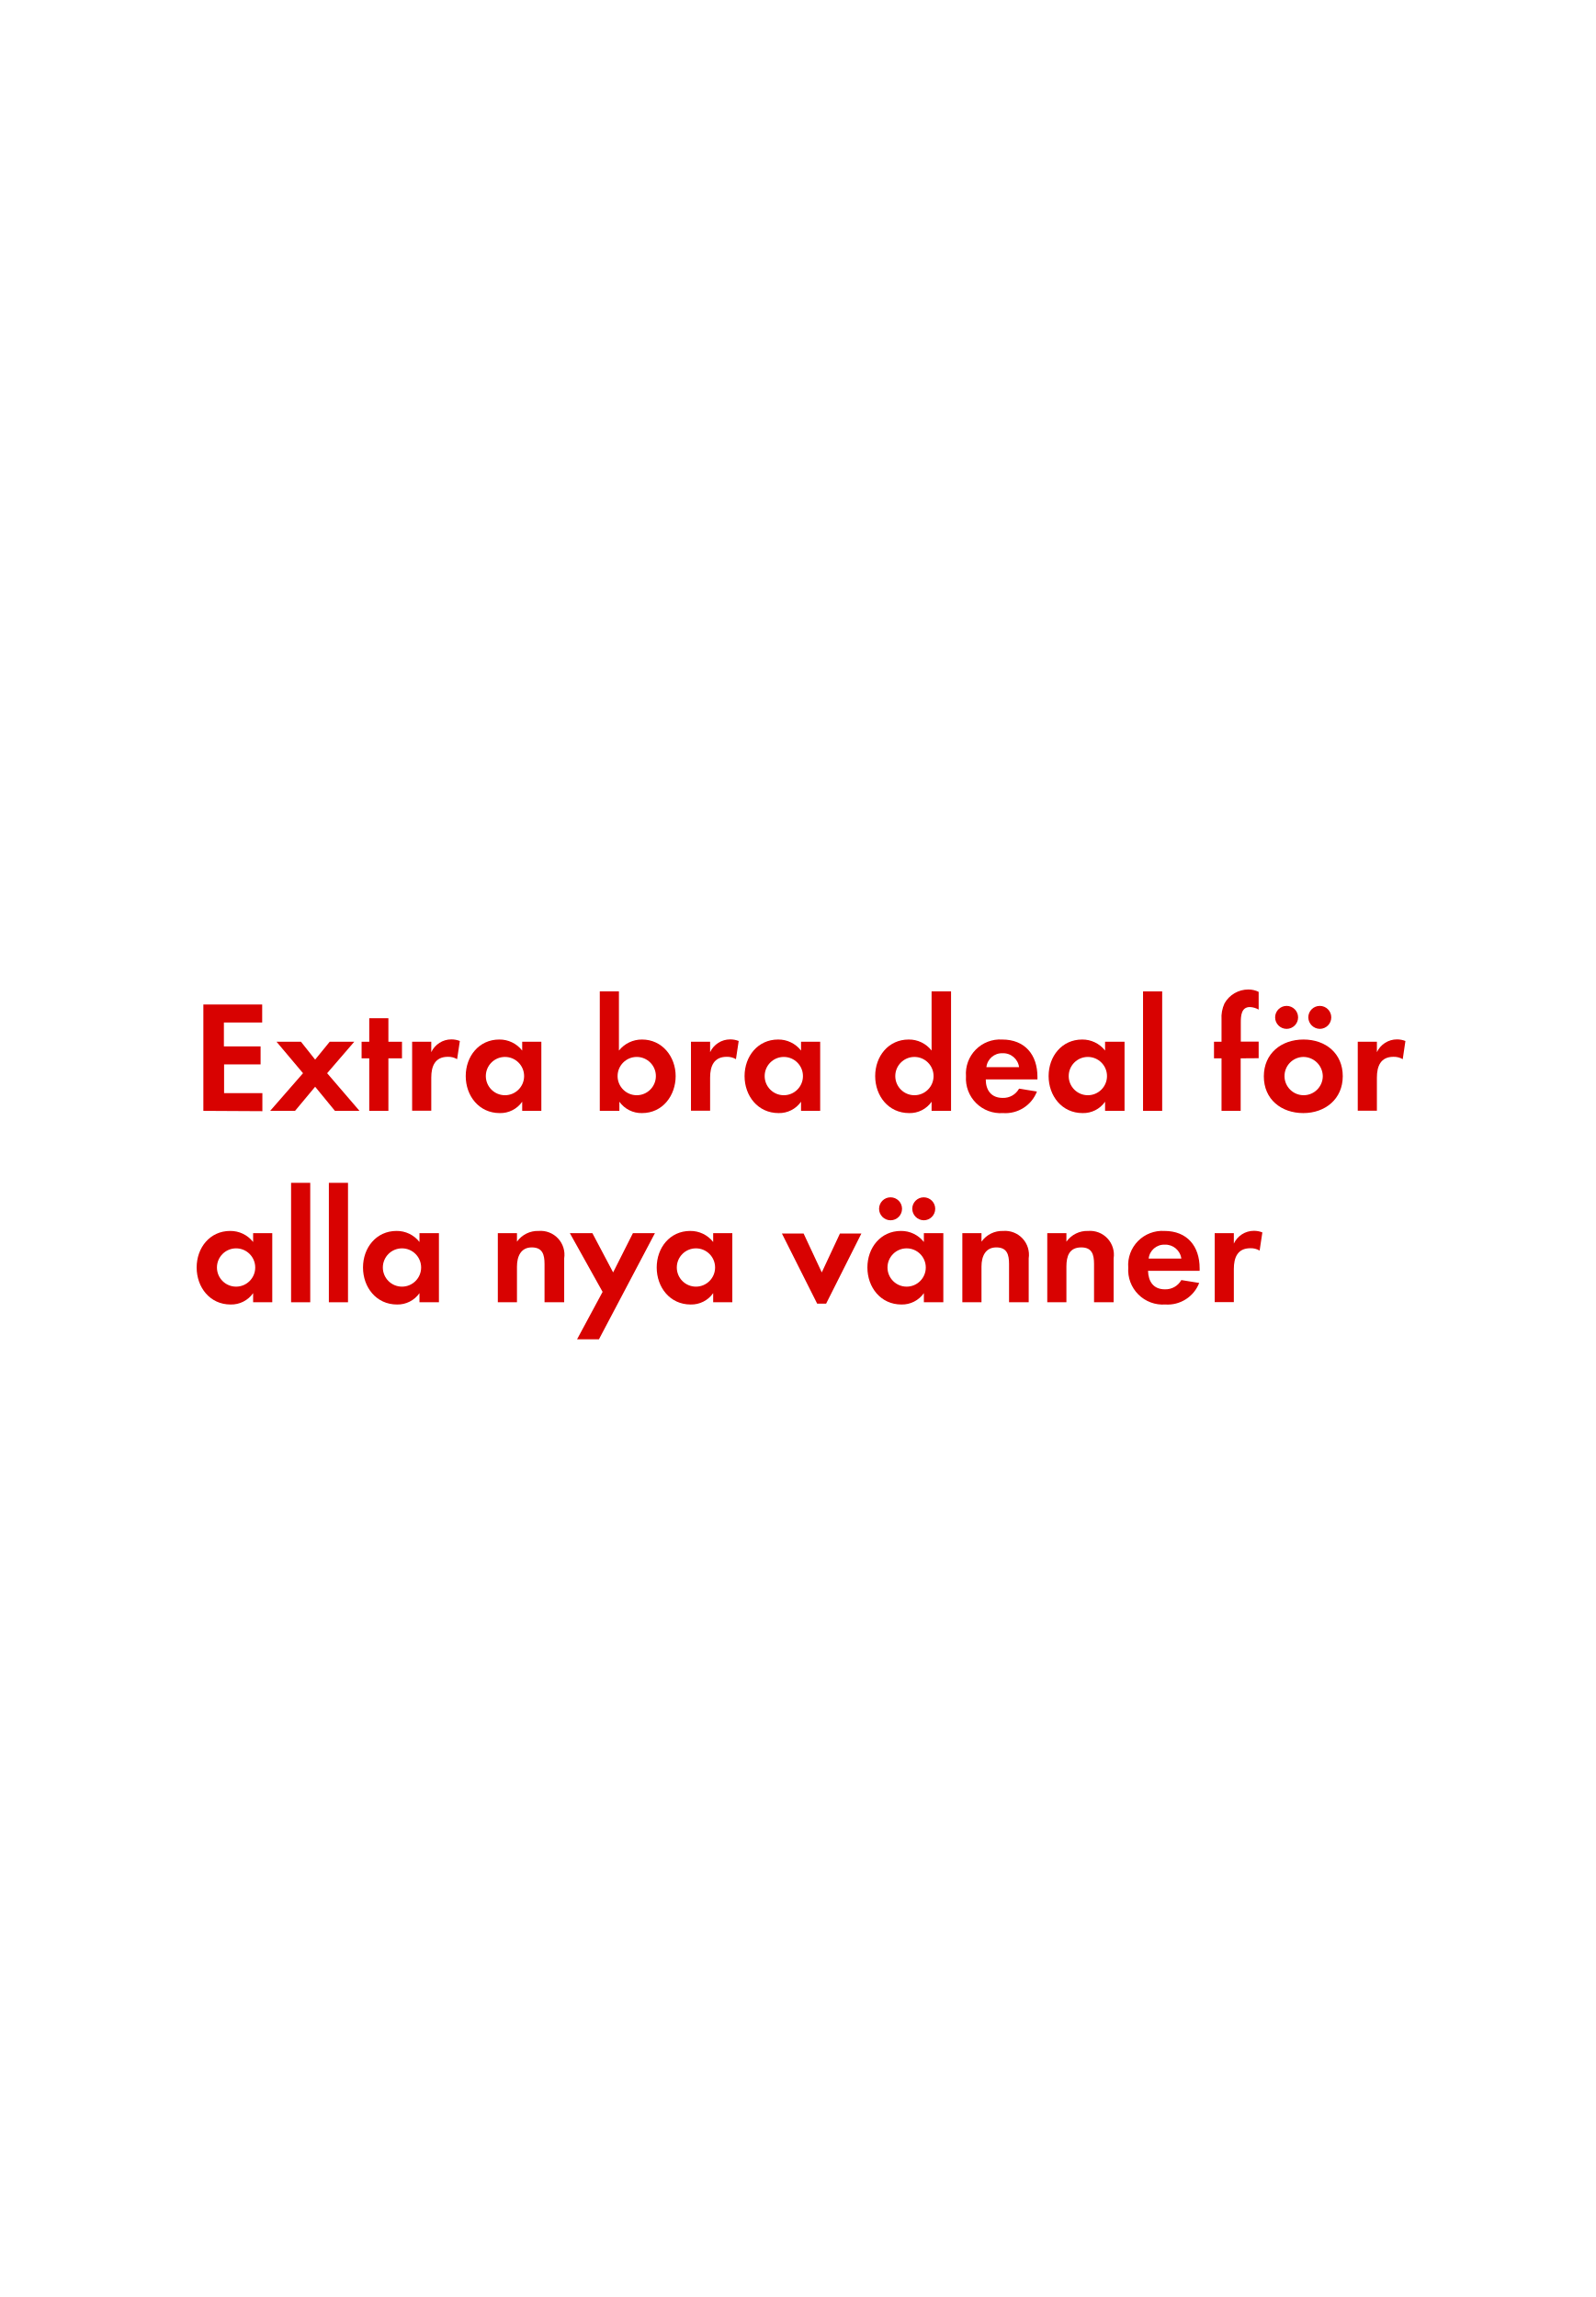
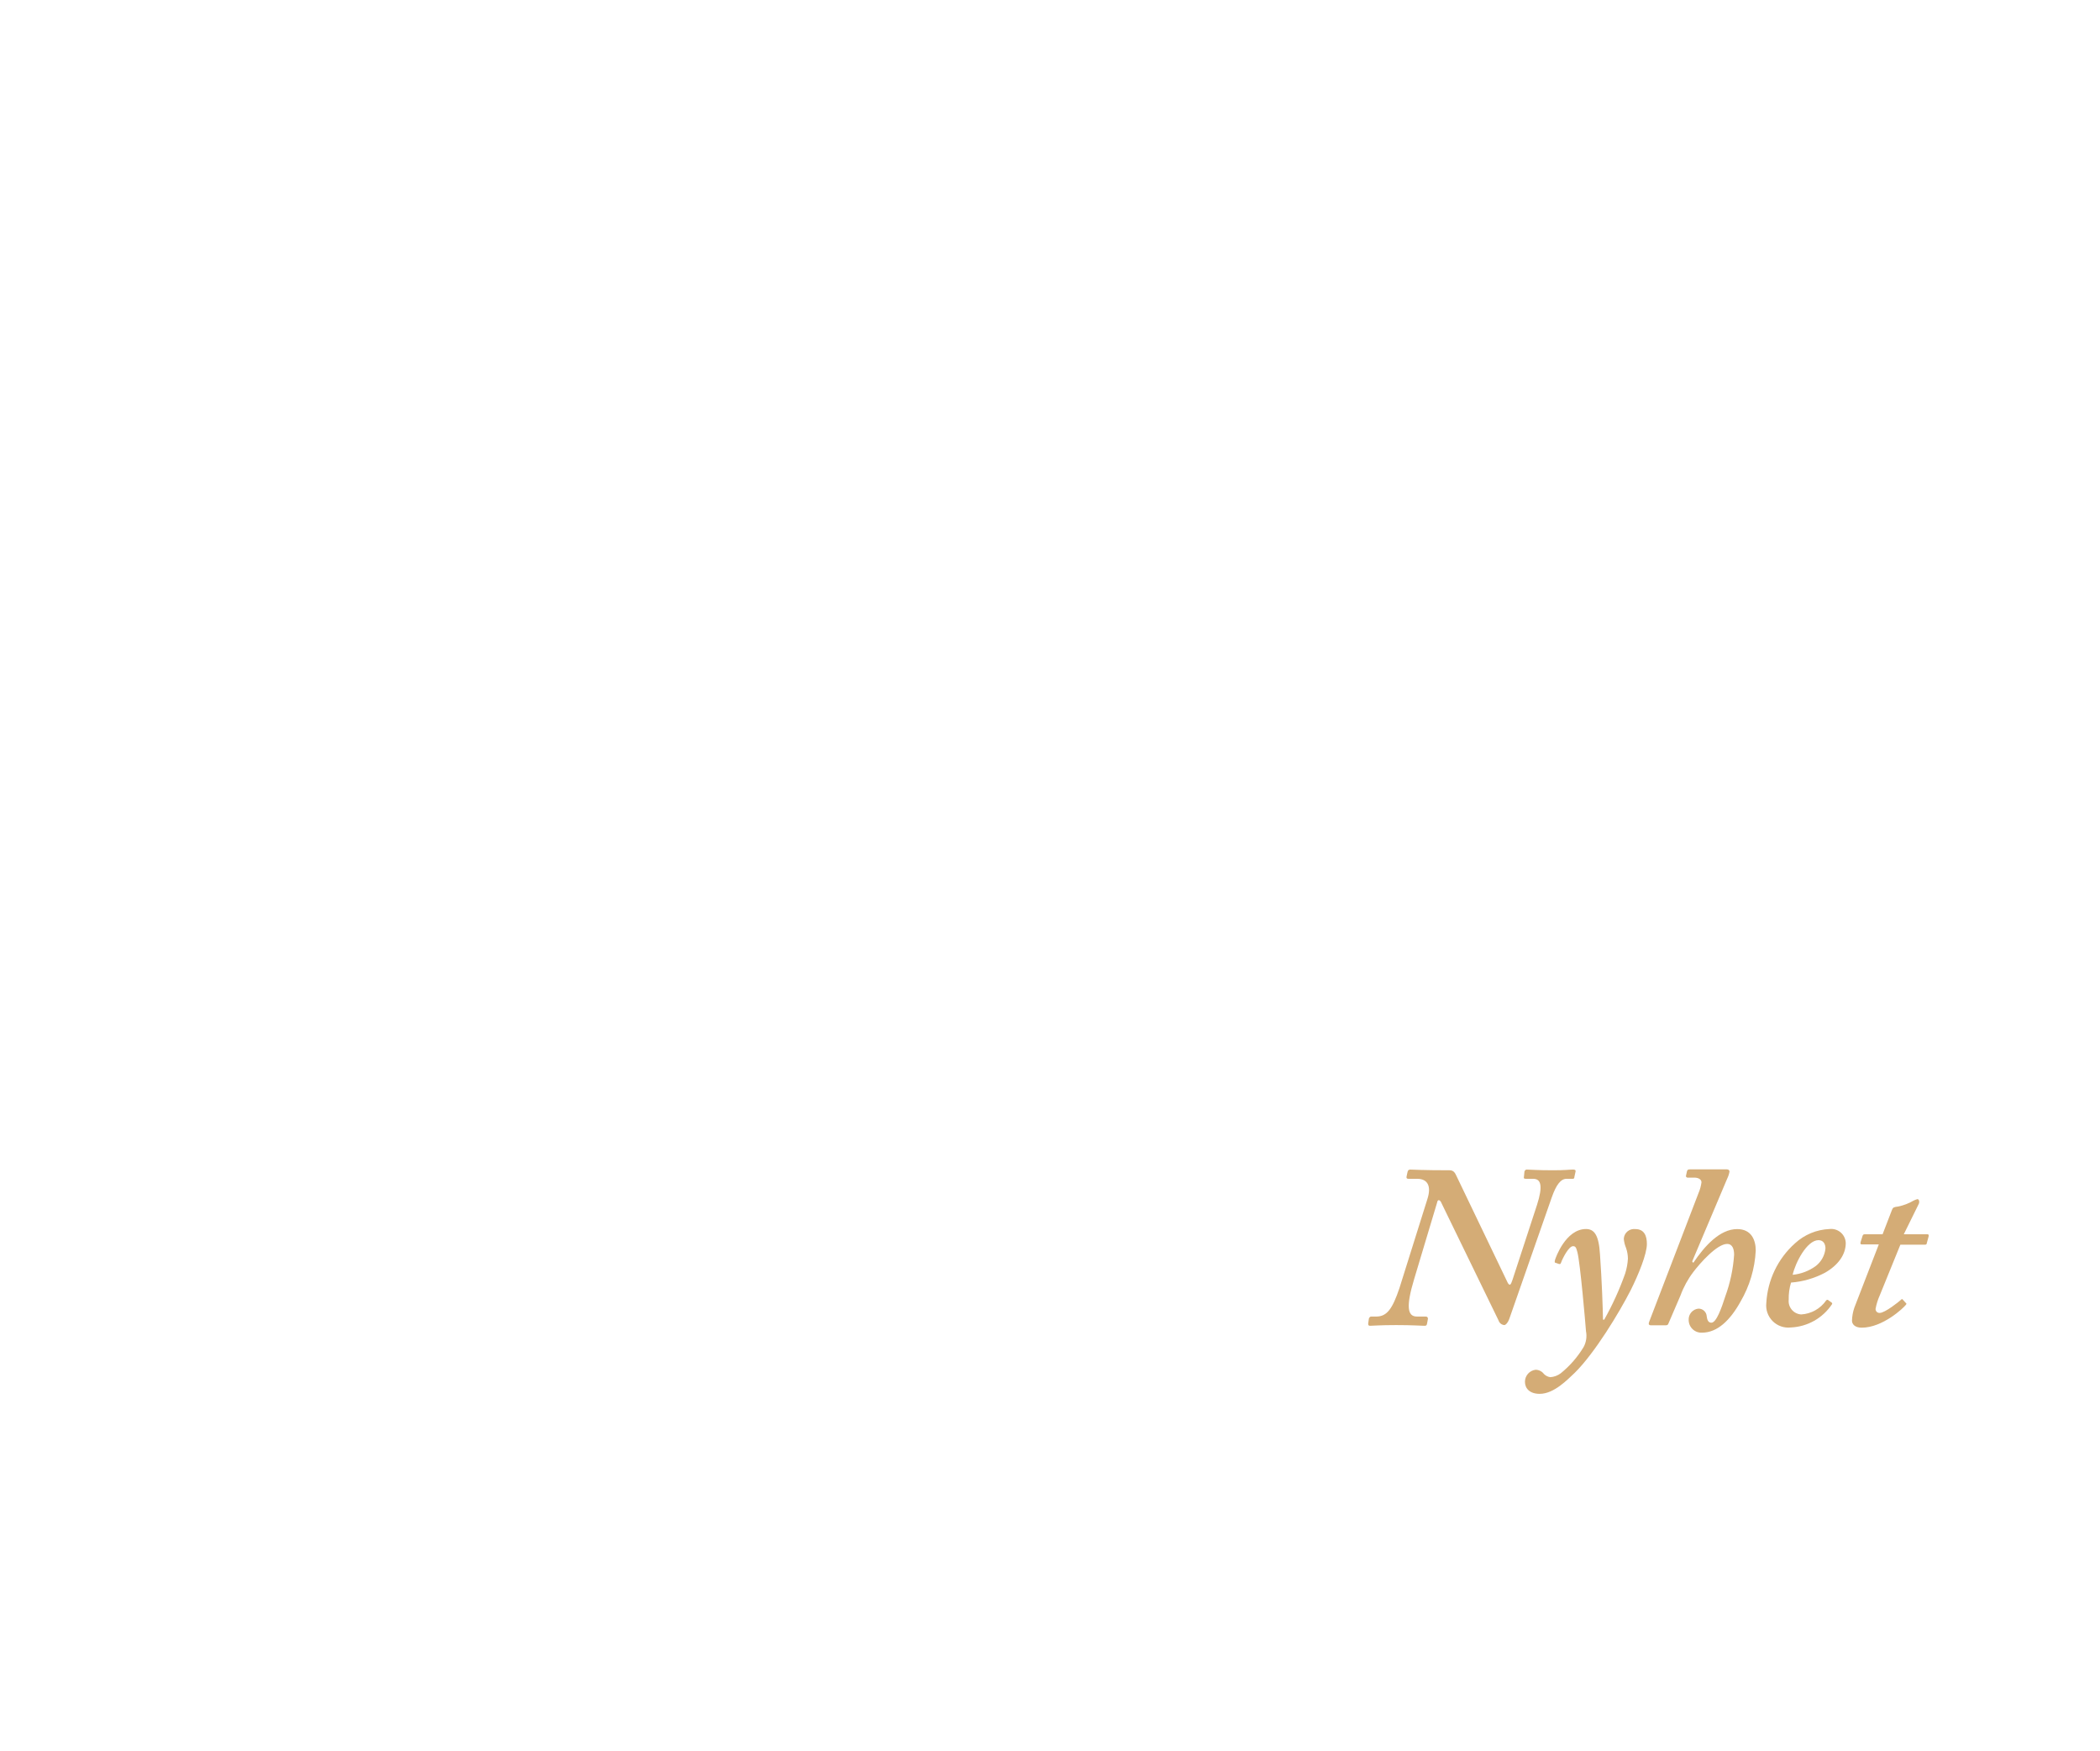
- <svg xmlns="http://www.w3.org/2000/svg" id="Layer_1" data-name="Layer 1" viewBox="0 0 250 360">
+ <svg xmlns="http://www.w3.org/2000/svg" id="Layer_1" data-name="Layer 1" viewBox="0 0 300 250">
  <defs>
-     <style>.cls-1{fill:#d80201;}</style>
+     <style>.cls-1{fill:#d4ac76;}</style>
  </defs>
-   <path class="cls-1" d="M31.87,174.1V157.43h9.22v2.82h-6V164h5.75v2.82H35.12v4.5h6v2.83Z" />
-   <path class="cls-1" d="M52.49,174.1l-3.1-3.78-3.15,3.78h-3.9l5.15-5.9-4.15-4.93h3.83l2.22,2.8,2.28-2.8h3.85l-4.25,4.93,5.07,5.9Z" />
-   <path class="cls-1" d="M60.87,165.87v8.23h-3v-8.23h-1.2v-2.6h1.2v-3.69h3v3.69H63v2.6Z" />
-   <path class="cls-1" d="M71.64,166a2.71,2.71,0,0,0-1.45-.37c-2,0-2.6,1.45-2.6,3.25v5.2h-3V163.27h3v1.63a3.47,3.47,0,0,1,3.15-2,3.57,3.57,0,0,1,1.33.25Z" />
-   <path class="cls-1" d="M81.84,174.1v-1.43a4.17,4.17,0,0,1-3.52,1.78c-3.25,0-5.33-2.7-5.33-5.8s2.08-5.73,5.25-5.73a4.49,4.49,0,0,1,3.6,1.73v-1.38h3V174.1Zm-2.7-8.45a3,3,0,1,0,3,3A3,3,0,0,0,79.14,165.65Z" />
-   <path class="cls-1" d="M100.62,174.45a4.24,4.24,0,0,1-3.55-1.78v1.43H94V155.38h3v9.27a4.58,4.58,0,0,1,3.62-1.73c3.18,0,5.27,2.7,5.27,5.73S103.87,174.45,100.62,174.45Zm-.83-8.8a3,3,0,1,0,3,3A3,3,0,0,0,99.79,165.65Z" />
-   <path class="cls-1" d="M115.34,166a2.71,2.71,0,0,0-1.45-.37c-2,0-2.6,1.45-2.6,3.25v5.2h-3V163.27h3v1.63a3.47,3.47,0,0,1,3.15-2,3.57,3.57,0,0,1,1.33.25Z" />
-   <path class="cls-1" d="M125.54,174.1v-1.43a4.18,4.18,0,0,1-3.52,1.78c-3.25,0-5.33-2.7-5.33-5.8s2.08-5.73,5.25-5.73a4.49,4.49,0,0,1,3.6,1.73v-1.38h3V174.1Zm-2.7-8.45a3,3,0,1,0,3,3A3,3,0,0,0,122.84,165.65Z" />
-   <path class="cls-1" d="M146,174.1v-1.43a4.15,4.15,0,0,1-3.52,1.78c-3.25,0-5.32-2.7-5.32-5.8s2.07-5.73,5.25-5.73a4.48,4.48,0,0,1,3.59,1.73v-9.27h3.05V174.1Zm-2.69-8.45a3,3,0,1,0,3,3A3,3,0,0,0,143.32,165.65Z" />
-   <path class="cls-1" d="M154.49,169.17c0,1.68.85,2.9,2.65,2.9a2.81,2.81,0,0,0,2.57-1.45l2.8.45a5.3,5.3,0,0,1-5.32,3.38,5.43,5.43,0,0,1-5.8-5.78,5.36,5.36,0,0,1,5.67-5.75c3.58,0,5.53,2.4,5.53,5.85v.4Zm2.62-4.1a2.45,2.45,0,0,0-2.52,2.18h5.12A2.51,2.51,0,0,0,157.11,165.07Z" />
-   <path class="cls-1" d="M173.19,174.1v-1.43a4.18,4.18,0,0,1-3.53,1.78c-3.24,0-5.32-2.7-5.32-5.8s2.08-5.73,5.25-5.73a4.51,4.51,0,0,1,3.6,1.73v-1.38h3.05V174.1Zm-2.7-8.45a3,3,0,1,0,3,3A3,3,0,0,0,170.49,165.65Z" />
-   <path class="cls-1" d="M179.14,174.1V155.38h3V174.1Z" />
-   <path class="cls-1" d="M194.44,165.87v8.23h-3v-8.23h-1.18v-2.6h1.18V159.8a5.23,5.23,0,0,1,.47-2.55,4.28,4.28,0,0,1,3.75-2.17,3.61,3.61,0,0,1,1.6.37v2.78a3,3,0,0,0-1.38-.4c-1.35,0-1.42,1.4-1.42,2.42v3h2.8v2.6Z" />
-   <path class="cls-1" d="M204.26,174.45c-3.45,0-6.19-2.15-6.19-5.75s2.74-5.78,6.22-5.78,6.15,2.18,6.15,5.75S207.69,174.45,204.26,174.45Zm-2.62-13.2a1.8,1.8,0,1,1,0-3.6,1.8,1.8,0,1,1,0,3.6Zm2.6,4.4a3,3,0,1,0,3.07,3A3.06,3.06,0,0,0,204.24,165.65Zm2.6-4.4a1.83,1.83,0,0,1-1.8-1.8,1.8,1.8,0,1,1,1.8,1.8Z" />
-   <path class="cls-1" d="M219.84,166a2.73,2.73,0,0,0-1.45-.37c-2,0-2.6,1.45-2.6,3.25v5.2h-3V163.27h3v1.63a3.47,3.47,0,0,1,3.15-2,3.56,3.56,0,0,1,1.32.25Z" />
-   <path class="cls-1" d="M39.67,204.1v-1.43a4.18,4.18,0,0,1-3.53,1.78c-3.25,0-5.32-2.7-5.32-5.8s2.07-5.73,5.25-5.73a4.51,4.51,0,0,1,3.6,1.73v-1.38h3V204.1ZM37,195.65a3,3,0,1,0,3,3A3,3,0,0,0,37,195.65Z" />
-   <path class="cls-1" d="M45.62,204.1V185.38h3V204.1Z" />
-   <path class="cls-1" d="M51.54,204.1V185.38h3V204.1Z" />
-   <path class="cls-1" d="M65.74,204.1v-1.43a4.17,4.17,0,0,1-3.52,1.78c-3.25,0-5.33-2.7-5.33-5.8s2.08-5.73,5.25-5.73a4.49,4.49,0,0,1,3.6,1.73v-1.38h3.05V204.1ZM63,195.65a3,3,0,1,0,3,3A3,3,0,0,0,63,195.65Z" />
-   <path class="cls-1" d="M85.34,204.1v-6c0-1.48-.32-2.6-2-2.6s-2.32,1.37-2.32,3v5.6h-3V193.27h3v1.33a4,4,0,0,1,3.4-1.68,3.74,3.74,0,0,1,4,4.3v6.88Z" />
-   <path class="cls-1" d="M93.87,209.9H90.44l4-7.43-5.13-9.2h3.53l3.25,6.15,3.1-6.15h3.45Z" />
-   <path class="cls-1" d="M111.77,204.1v-1.43a4.18,4.18,0,0,1-3.53,1.78c-3.25,0-5.32-2.7-5.32-5.8s2.07-5.73,5.25-5.73a4.51,4.51,0,0,1,3.6,1.73v-1.38h3V204.1Zm-2.7-8.45a3,3,0,1,0,3,3A3,3,0,0,0,109.07,195.65Z" />
-   <path class="cls-1" d="M129.47,204.32h-1.4l-5.53-11h3.4l2.85,6.1,2.85-6.1H135Z" />
-   <path class="cls-1" d="M144.79,204.1v-1.43a4.17,4.17,0,0,1-3.52,1.78c-3.25,0-5.33-2.7-5.33-5.8s2.08-5.73,5.25-5.73a4.49,4.49,0,0,1,3.6,1.73v-1.38h3.05V204.1Zm-5.22-12.85a1.8,1.8,0,1,1,0-3.6,1.8,1.8,0,1,1,0,3.6Zm2.52,4.4a3,3,0,1,0,3,3A3,3,0,0,0,142.09,195.65Zm2.68-4.4a1.83,1.83,0,0,1-1.8-1.8,1.8,1.8,0,1,1,1.8,1.8Z" />
-   <path class="cls-1" d="M158.14,204.1v-6c0-1.48-.32-2.6-2-2.6s-2.32,1.37-2.32,3v5.6h-3V193.27h3v1.33a4,4,0,0,1,3.4-1.68,3.75,3.75,0,0,1,4,4.3v6.88Z" />
-   <path class="cls-1" d="M171.46,204.1v-6c0-1.48-.32-2.6-2-2.6-1.88,0-2.33,1.37-2.33,3v5.6h-3V193.27h3v1.33a4,4,0,0,1,3.4-1.68,3.74,3.74,0,0,1,4,4.3v6.88Z" />
-   <path class="cls-1" d="M179.92,199.17c.05,1.68.85,2.9,2.64,2.9a2.84,2.84,0,0,0,2.58-1.45l2.8.45a5.31,5.31,0,0,1-5.32,3.38,5.43,5.43,0,0,1-5.8-5.78,5.36,5.36,0,0,1,5.67-5.75c3.57,0,5.52,2.4,5.52,5.85v.4Zm2.62-4.1a2.45,2.45,0,0,0-2.52,2.18h5.12A2.52,2.52,0,0,0,182.54,195.07Z" />
-   <path class="cls-1" d="M197.41,196a2.68,2.68,0,0,0-1.45-.37c-2,0-2.59,1.45-2.59,3.25v5.2h-3V193.27h3v1.63a3.47,3.47,0,0,1,3.14-2,3.57,3.57,0,0,1,1.33.25Z" />
+   <path class="cls-1" d="M205.84,171.65c-.2-.33-.47-.33-.53.07l-3.3,11c-1.13,3.76-1,5.31.39,5.31h1.26c.26,0,.33.14.33.33l-.13.7c-.07.23-.07.29-.4.29s-1.72-.1-4-.1-3.37.1-3.76.1c-.2,0-.27-.13-.24-.36l.1-.69c.07-.13.14-.27.33-.27h.73c1.52,0,2.31-1.12,3.3-4.06l4-12.74c.62-1.94-.07-2.87-1.45-2.87h-1.26c-.26,0-.33-.13-.26-.39l.13-.6c.06-.2.13-.33.39-.33s1.72.1,5.62.1c.59,0,.79.4,1,.86l7.32,15.25c.27.39.4.33.66-.46l3.5-10.7c.86-2.67.6-3.73-.53-3.73h-1c-.33,0-.39-.06-.33-.33l.07-.72c.07-.14.13-.27.33-.27.4,0,1.45.1,3.76.1,1.72,0,2.38-.1,2.84-.1s.4.2.33.46l-.13.6c0,.2-.07.26-.27.26h-.85c-.8,0-1.46.79-2.12,2.68l-6.07,17.36c-.2.52-.46.79-.66.85a.94.94,0,0,1-.86-.66Z" />
+   <path class="cls-1" d="M229.17,188.48a41.6,41.6,0,0,0,3-6.6,8.74,8.74,0,0,0,.39-2.11,4.89,4.89,0,0,0-.26-1.52,4.41,4.41,0,0,1-.33-1.32,1.47,1.47,0,0,1,1.65-1.39c1.25,0,1.65.93,1.65,2.12,0,1.45-1.19,4.35-2.31,6.6-1.65,3.23-5.15,9-8,11.81-1,.93-2.94,3-5,3-1.45,0-2.11-.79-2.11-1.72a1.73,1.73,0,0,1,1.52-1.72,1.51,1.51,0,0,1,1.19.6,1.55,1.55,0,0,0,.92.46,2.79,2.79,0,0,0,1.49-.56,14.4,14.4,0,0,0,3.27-3.76,3.39,3.39,0,0,0,.33-2.25c-.07-1-.83-9.83-1.23-11.29-.16-.59-.23-.85-.62-.85-.6,0-1.46,1.65-1.72,2.37-.07.2-.13.2-.3.17l-.49-.17c-.13,0-.13-.13-.07-.39s1.52-4.43,4.43-4.43c1.18,0,1.84.86,2,3.63.27,3.77.4,7.66.43,9.31Z" />
+   <path class="cls-1" d="M241.9,180.36c1.59-2.37,3.77-4.82,6.27-4.82,2.05,0,2.65,1.59,2.65,3.07a16,16,0,0,1-2.18,7.3c-1.46,2.64-3.3,4.42-5.48,4.42a1.81,1.81,0,0,1-1.92-1.78,1.55,1.55,0,0,1,1.39-1.65,1.17,1.17,0,0,1,1.19,1.12c.06.46.2.89.66.89.72,0,1.45-2.08,2-3.79a21.4,21.4,0,0,0,1.25-5.91c0-.76-.2-1.55-1-1.55-1.45,0-3.89,2.77-4.82,4a12.79,12.79,0,0,0-1.84,3.36l-1.72,4c-.07.2-.17.26-.4.26h-2.11c-.3,0-.36-.19-.26-.46l7.06-18.41a5.81,5.81,0,0,0,.43-1.56c0-.39-.43-.66-1-.66h-1a.23.23,0,0,1-.2-.33l.13-.59c.07-.2.13-.26.46-.26h5.22c.26,0,.39.13.39.33a3.81,3.81,0,0,1-.33,1l-5,11.82Z" />
+   <path class="cls-1" d="M261.61,186c.16.1.16.16.09.29a7.44,7.44,0,0,1-5.87,3.3,3.16,3.16,0,0,1-3.5-3.49,12.33,12.33,0,0,1,4.09-8.52,7.74,7.74,0,0,1,4.95-2.05,2.08,2.08,0,0,1,2.31,2c0,1.68-1.12,3.2-3,4.26a12.5,12.5,0,0,1-4.82,1.39,7.8,7.8,0,0,0-.33,2.44,1.91,1.91,0,0,0,1.78,2.11,4.68,4.68,0,0,0,3.57-2c.06-.07.19-.13.26-.07Zm-5.52-3.93a6.73,6.73,0,0,0,3.3-1.25,3.61,3.61,0,0,0,1.39-2.51c0-.6-.26-1.19-1-1.19C258.14,177.13,256.49,180.3,256.09,182.08Z" />
+   <path class="cls-1" d="M268.54,185a8.32,8.32,0,0,0-.6,1.92.55.55,0,0,0,.6.59c.75,0,2.8-1.65,3-1.85s.2-.13.33,0l.36.4c.13.07.13.13.07.26-.4.53-3.37,3.3-6.34,3.3-1,0-1.39-.52-1.39-1a6.26,6.26,0,0,1,.33-1.84l3.5-9.05H266c-.2,0-.26-.06-.2-.33l.27-.86c.06-.19.13-.26.33-.26h2.54l1.35-3.5c.13-.33.26-.39.86-.46a7.22,7.22,0,0,0,2.24-.86,3.37,3.37,0,0,1,.53-.2c.2,0,.33.33.2.66l-2.15,4.36h3.4c.14,0,.2.13.14.33l-.27,1c0,.13-.13.16-.33.16h-3.43Z" />
</svg>
